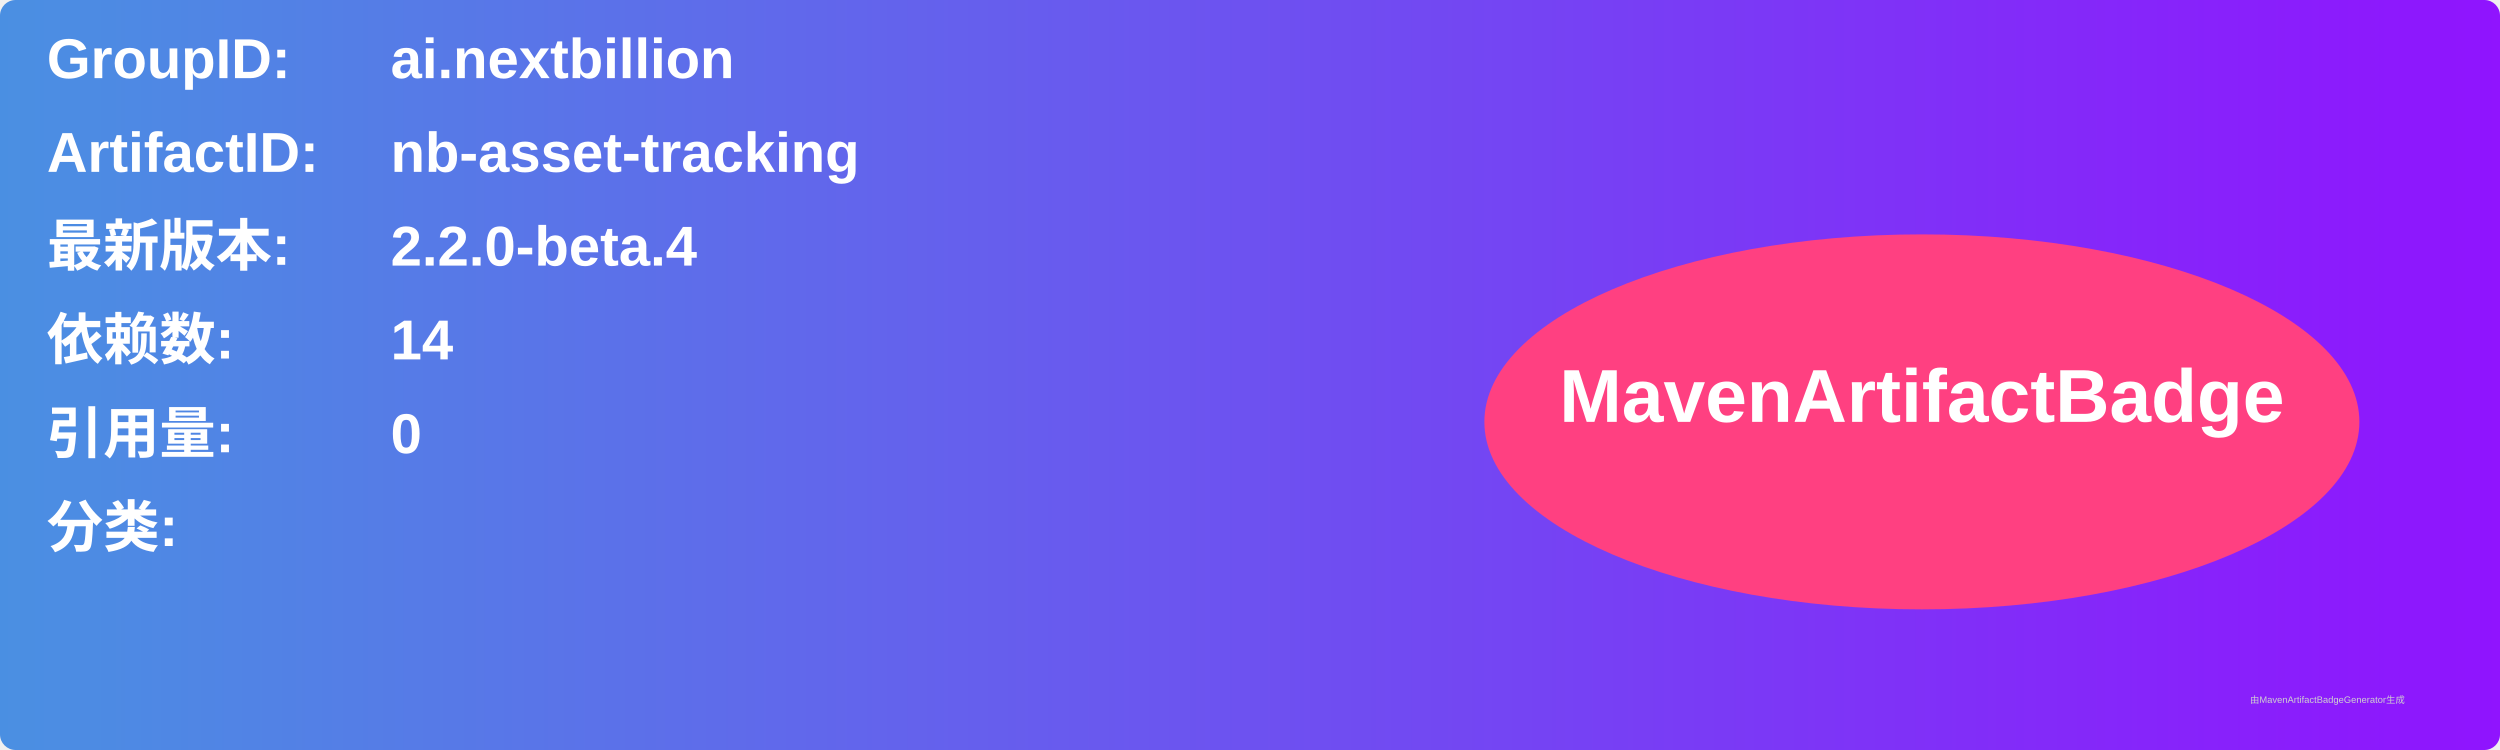
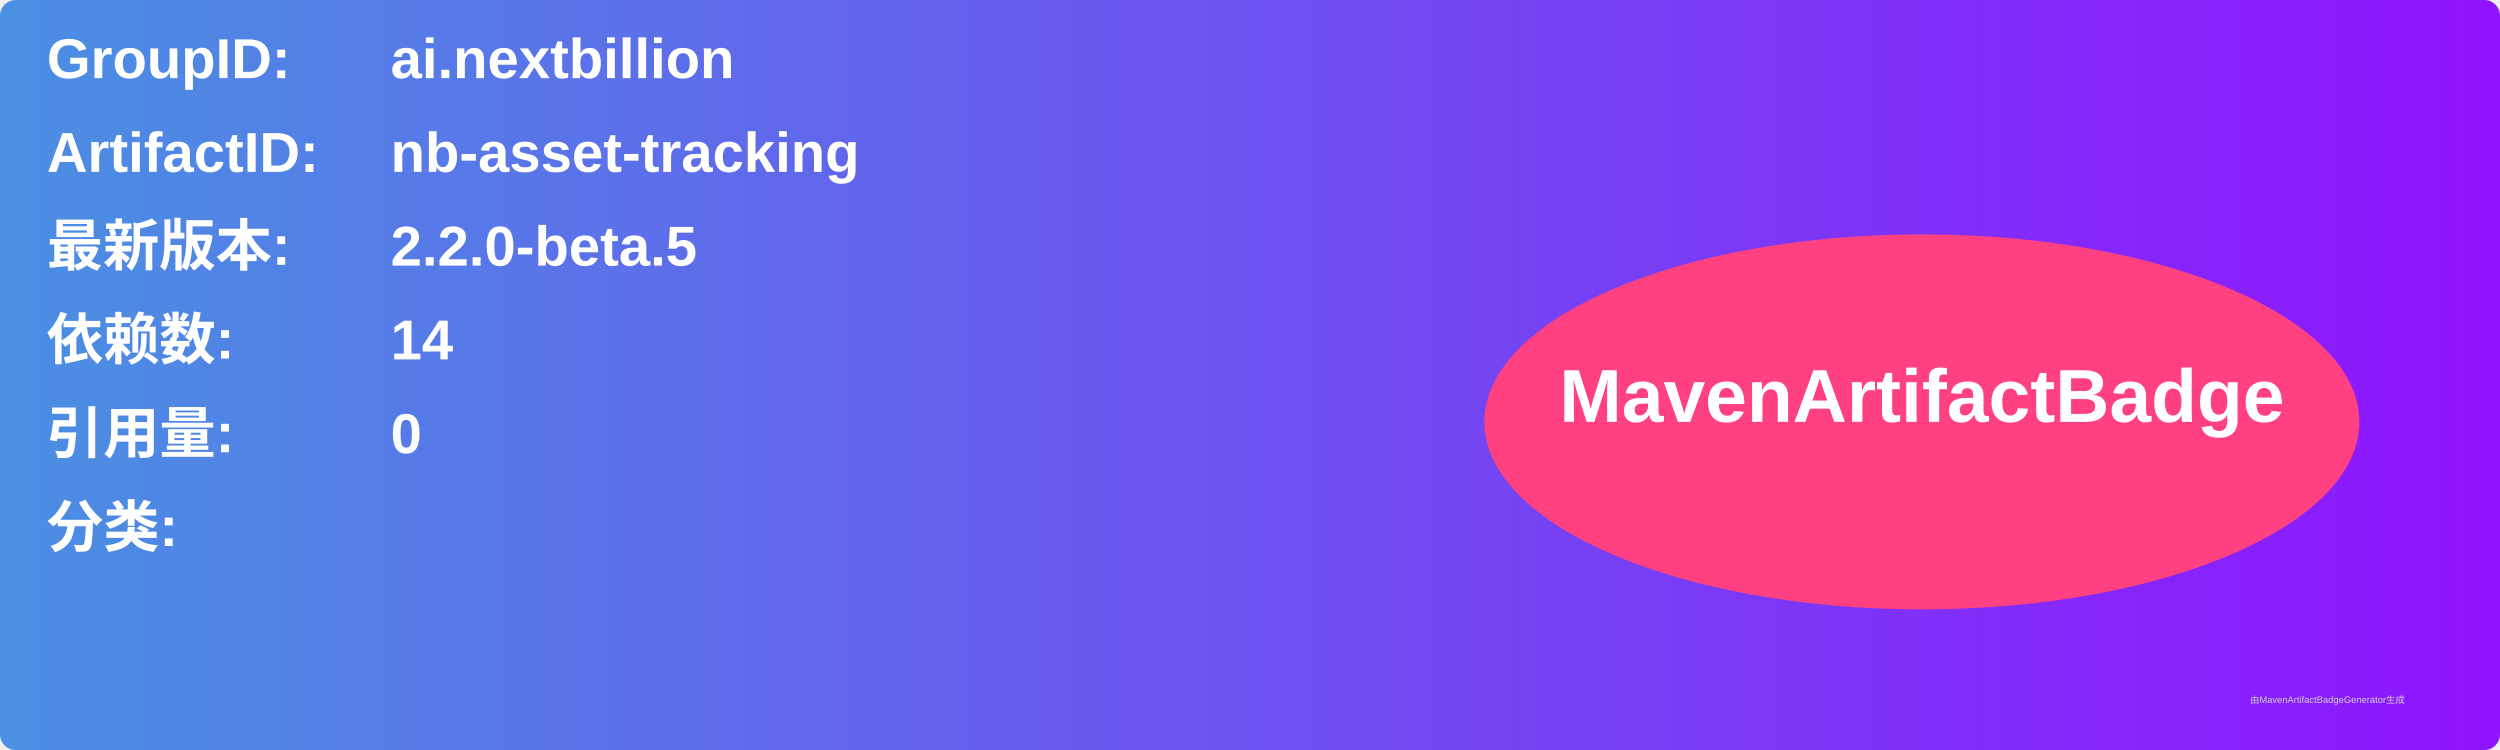
<svg xmlns="http://www.w3.org/2000/svg" width="800" height="240" viewBox="0 0 800 240">
  <linearGradient id="grad" x1="0%" y1="0%" x2="100%" y2="0%">
    <stop offset="0%" stop-color="#4a90e2" />
    <stop offset="100%" stop-color="#9013fe" />
  </linearGradient>
  <rect width="100%" height="100%" rx="5" ry="5" fill="url(#grad)" />
  <g transform="translate(15, 15)">
    <text x="0" y="10" font-family="Arial" font-size="18" fill="white" font-weight="bold" width="260">GroupID:</text>
    <text x="110" y="10" font-family="Arial" font-size="18" fill="white" font-weight="bold" width="460">ai.nextbillion</text>
    <text x="0" y="40" font-family="Arial" font-size="18" fill="white" font-weight="bold" width="260">ArtifactID:</text>
    <text x="110" y="40" font-family="Arial" font-size="18" fill="white" font-weight="bold" width="460">nb-asset-tracking</text>
    <text x="0" y="70" font-family="Arial" font-size="18" fill="white" font-weight="bold">最新版本:</text>
    <text x="110" y="70" font-family="Arial" font-size="18" fill="white" font-weight="bold">
-       <tspan font-weight="bold">2.2.0-beta.4</tspan>
+       <tspan font-weight="bold">2.2.0-beta.5</tspan>
    </text>
    <text x="0" y="100" font-family="Arial" font-size="18" fill="white" font-weight="bold">依赖数: </text>
    <text x="110" y="100" font-family="Arial" font-size="18" fill="white">
      <tspan font-weight="bold">14</tspan>
    </text>
    <text x="0" y="130" font-family="Arial" font-size="18" fill="white" font-weight="bold">引用量: </text>
    <text x="110" y="130" font-family="Arial" font-size="18" fill="white">
      <tspan font-weight="bold">0</tspan>
    </text>
    <text x="0" y="160" font-family="Arial" font-size="18" fill="white" font-weight="bold">分类:</text>
    <text x="10" y="190" font-family="Arial" font-size="10" fill="white">
      <tspan font-weight="bold" />
    </text>
    <ellipse cx="600" cy="120" rx="140" ry="60" fill="#ff4081" />
    <text x="600" y="120" text-anchor="middle" font-family="Arial" font-size="24" fill="white" font-weight="bold">MavenArtifactBadge</text>
  </g>
  <text x="720" y="225" font-family="Arial" font-size="3" fill="#d0d0d0">由MavenArtifactBadgeGenerator生成</text>
</svg>
